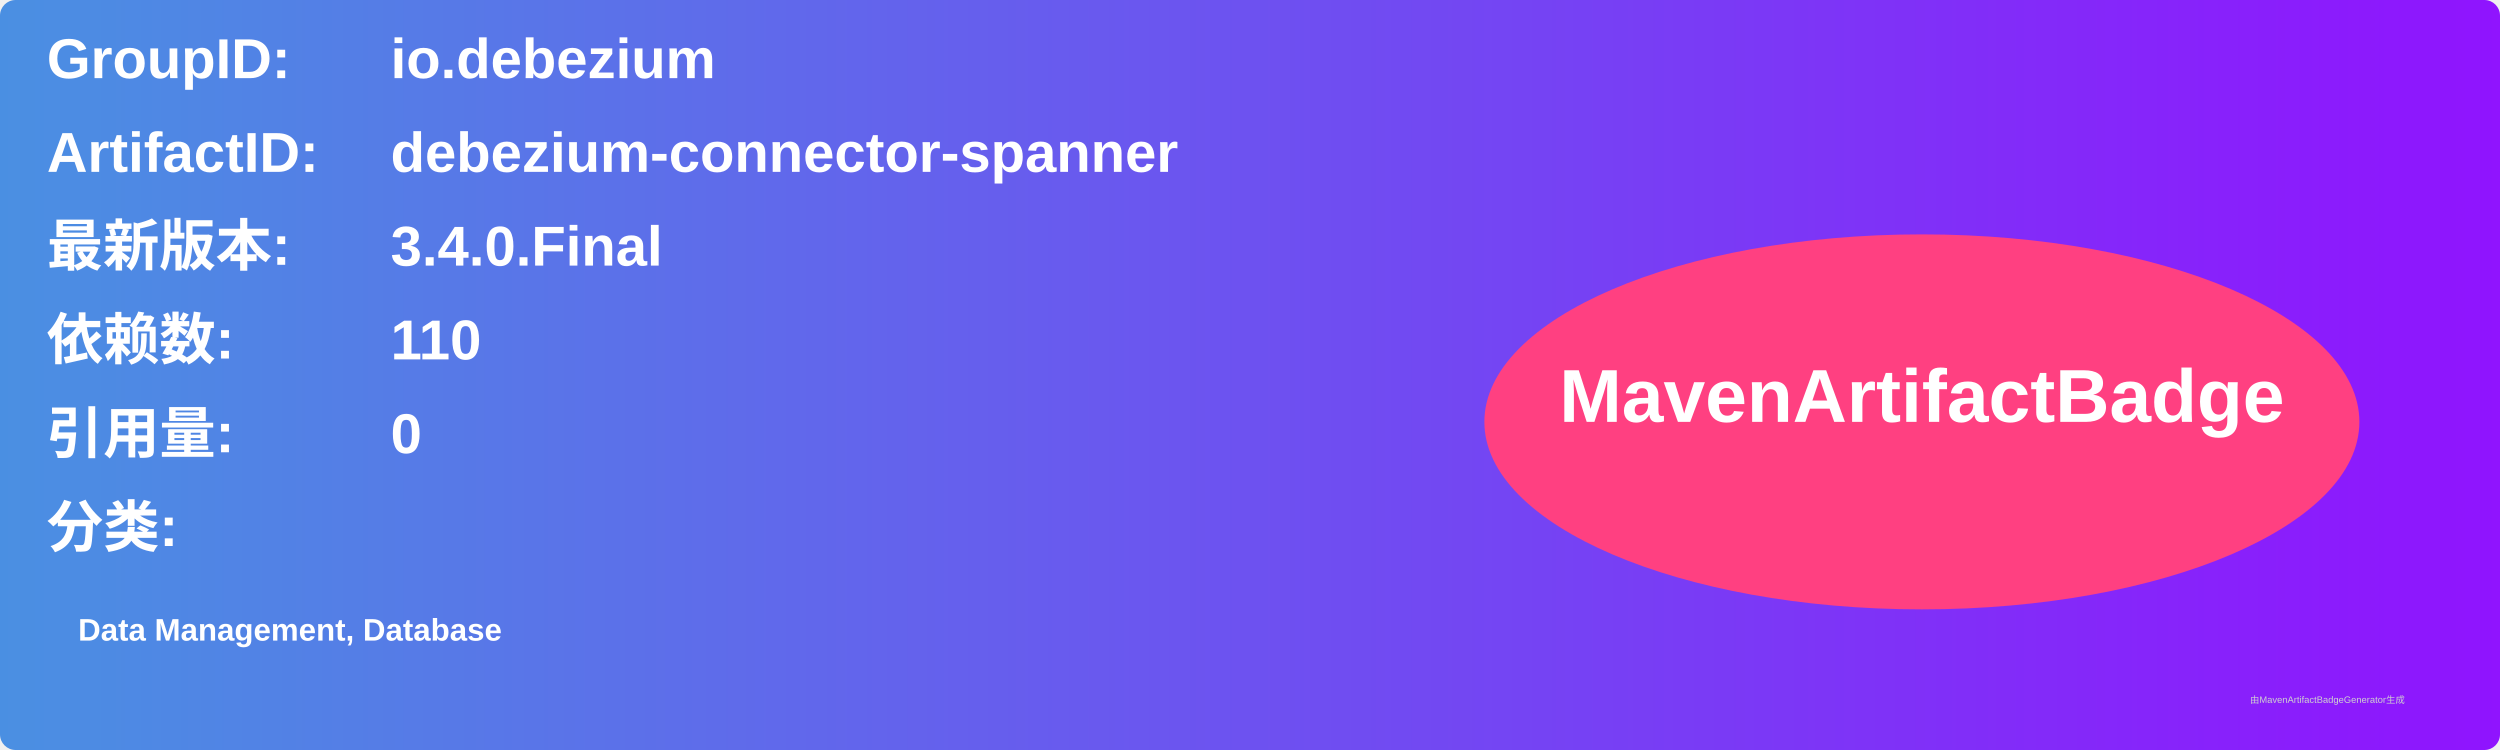
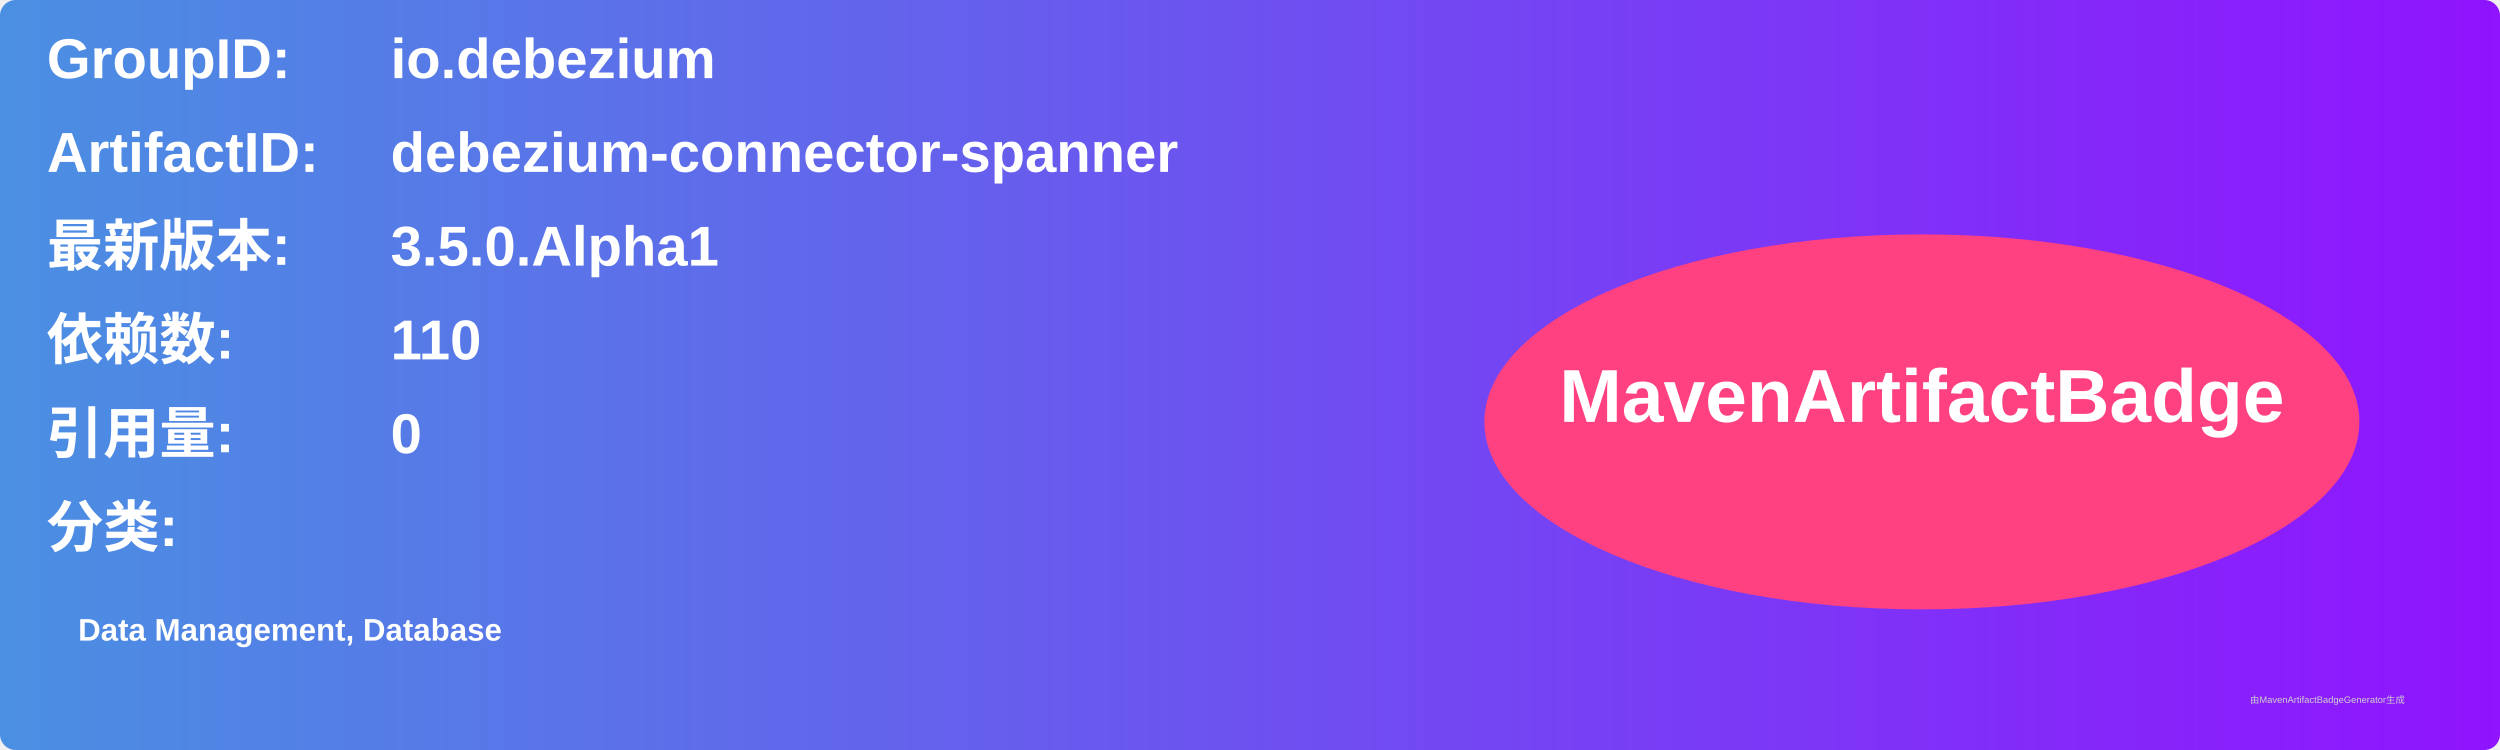
<svg xmlns="http://www.w3.org/2000/svg" width="800" height="240" viewBox="0 0 800 240">
  <linearGradient id="grad" x1="0%" y1="0%" x2="100%" y2="0%">
    <stop offset="0%" stop-color="#4a90e2" />
    <stop offset="100%" stop-color="#9013fe" />
  </linearGradient>
  <rect width="100%" height="100%" rx="5" ry="5" fill="url(#grad)" />
  <g transform="translate(15, 15)">
    <text x="0" y="10" font-family="Arial" font-size="18" fill="white" font-weight="bold" width="260">GroupID:</text>
    <text x="110" y="10" font-family="Arial" font-size="18" fill="white" font-weight="bold" width="460">io.debezium</text>
    <text x="0" y="40" font-family="Arial" font-size="18" fill="white" font-weight="bold" width="260">ArtifactID:</text>
    <text x="110" y="40" font-family="Arial" font-size="18" fill="white" font-weight="bold" width="460">debezium-connector-spanner</text>
    <text x="0" y="70" font-family="Arial" font-size="18" fill="white" font-weight="bold">最新版本:</text>
    <text x="110" y="70" font-family="Arial" font-size="18" fill="white" font-weight="bold">
-       <tspan font-weight="bold">3.4.0.Final</tspan>
+       <tspan font-weight="bold">3.5.0.Alpha1</tspan>
    </text>
    <text x="0" y="100" font-family="Arial" font-size="18" fill="white" font-weight="bold">依赖数: </text>
    <text x="110" y="100" font-family="Arial" font-size="18" fill="white">
      <tspan font-weight="bold">110</tspan>
    </text>
    <text x="0" y="130" font-family="Arial" font-size="18" fill="white" font-weight="bold">引用量: </text>
    <text x="110" y="130" font-family="Arial" font-size="18" fill="white">
      <tspan font-weight="bold">0</tspan>
    </text>
    <text x="0" y="160" font-family="Arial" font-size="18" fill="white" font-weight="bold">分类:</text>
    <text x="10" y="190" font-family="Arial" font-size="10" fill="white">
      <tspan font-weight="bold">Data Management, Database</tspan>
    </text>
    <ellipse cx="600" cy="120" rx="140" ry="60" fill="#ff4081" />
    <text x="600" y="120" text-anchor="middle" font-family="Arial" font-size="24" fill="white" font-weight="bold">MavenArtifactBadge</text>
  </g>
  <text x="720" y="225" font-family="Arial" font-size="3" fill="#d0d0d0">由MavenArtifactBadgeGenerator生成</text>
</svg>
